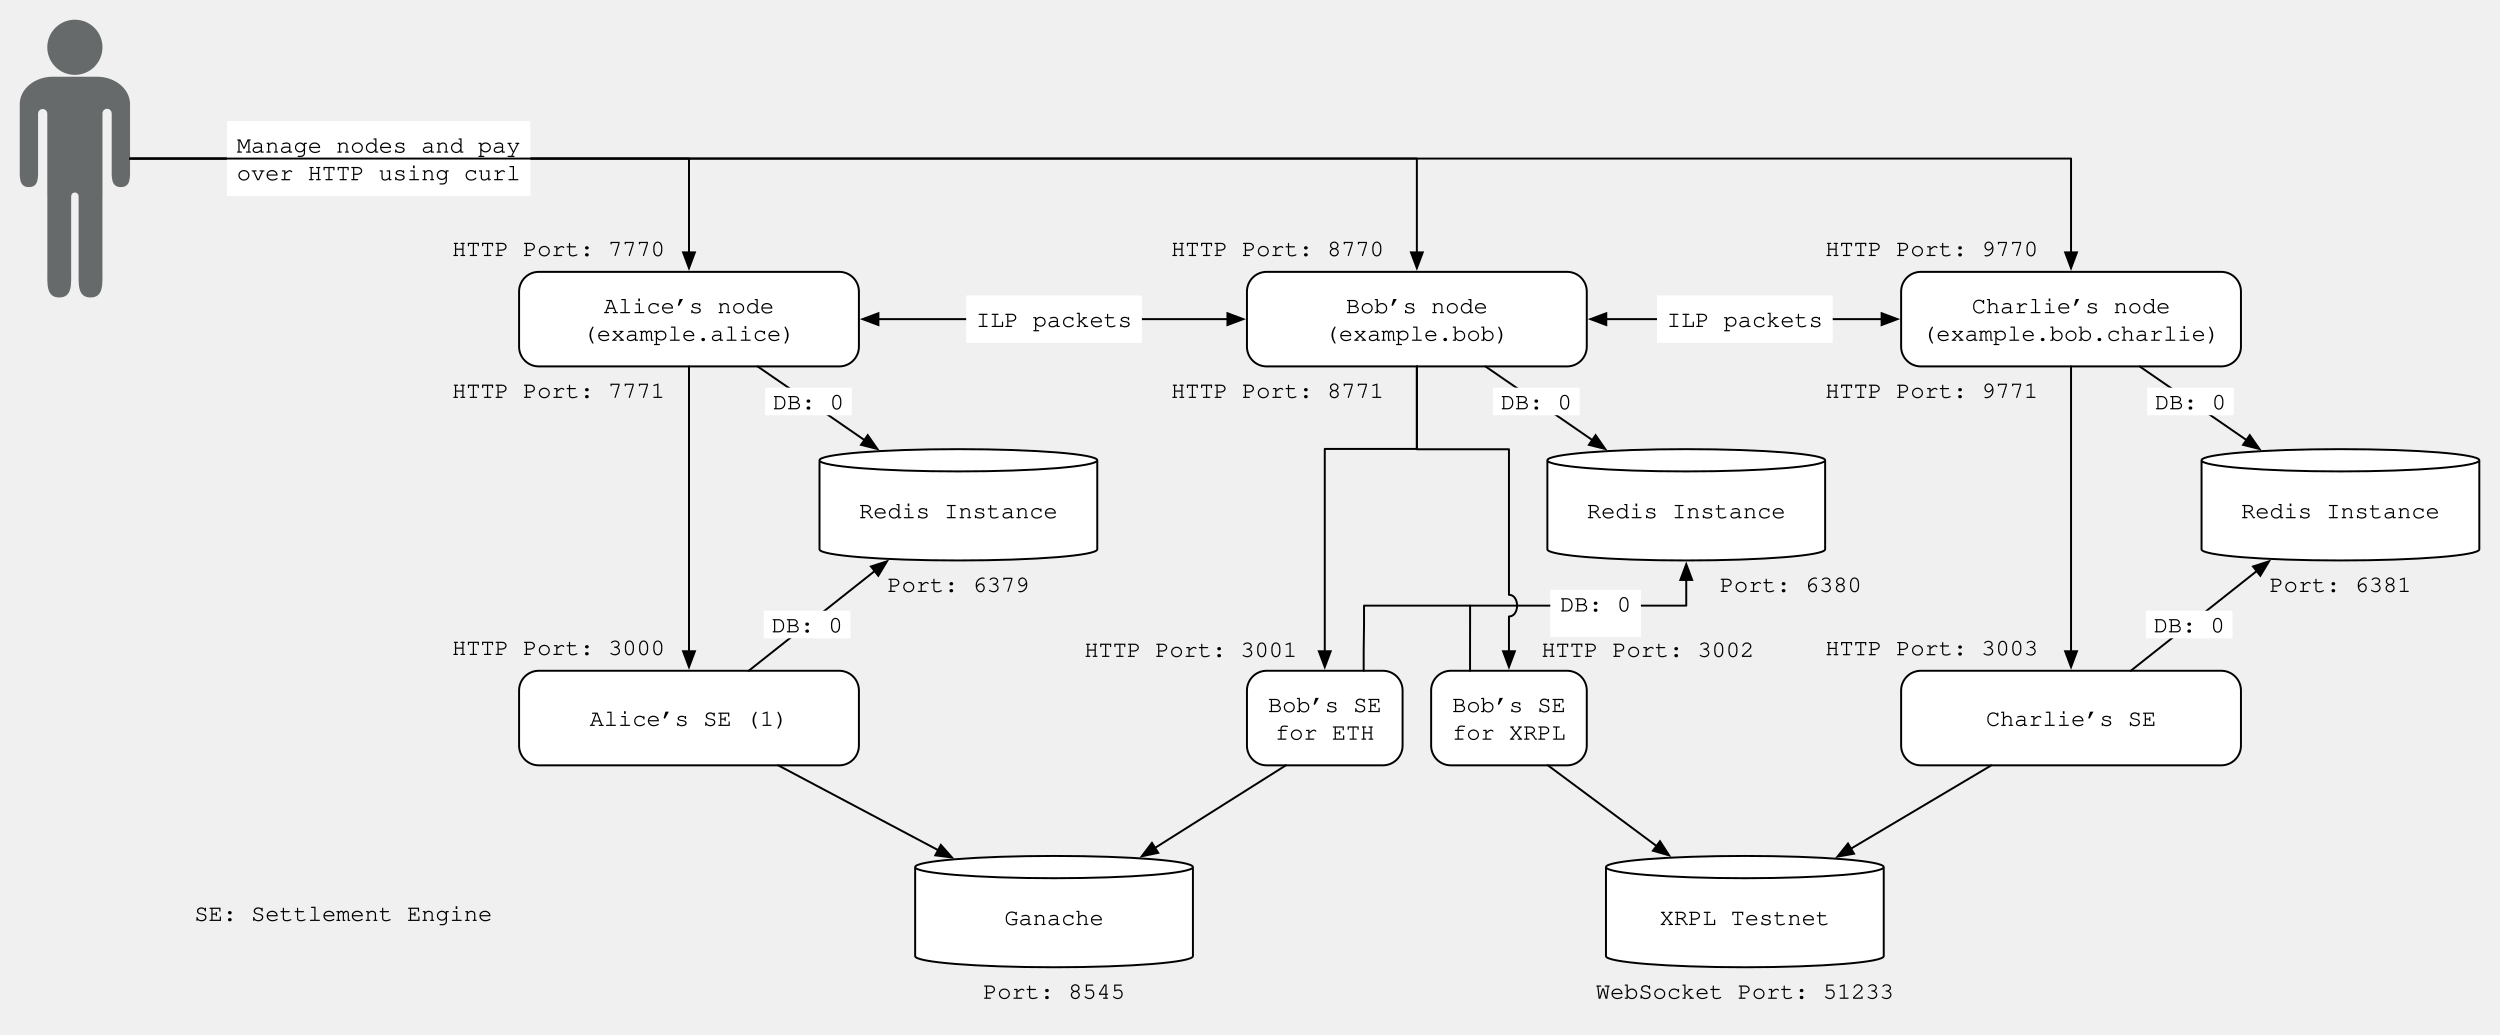
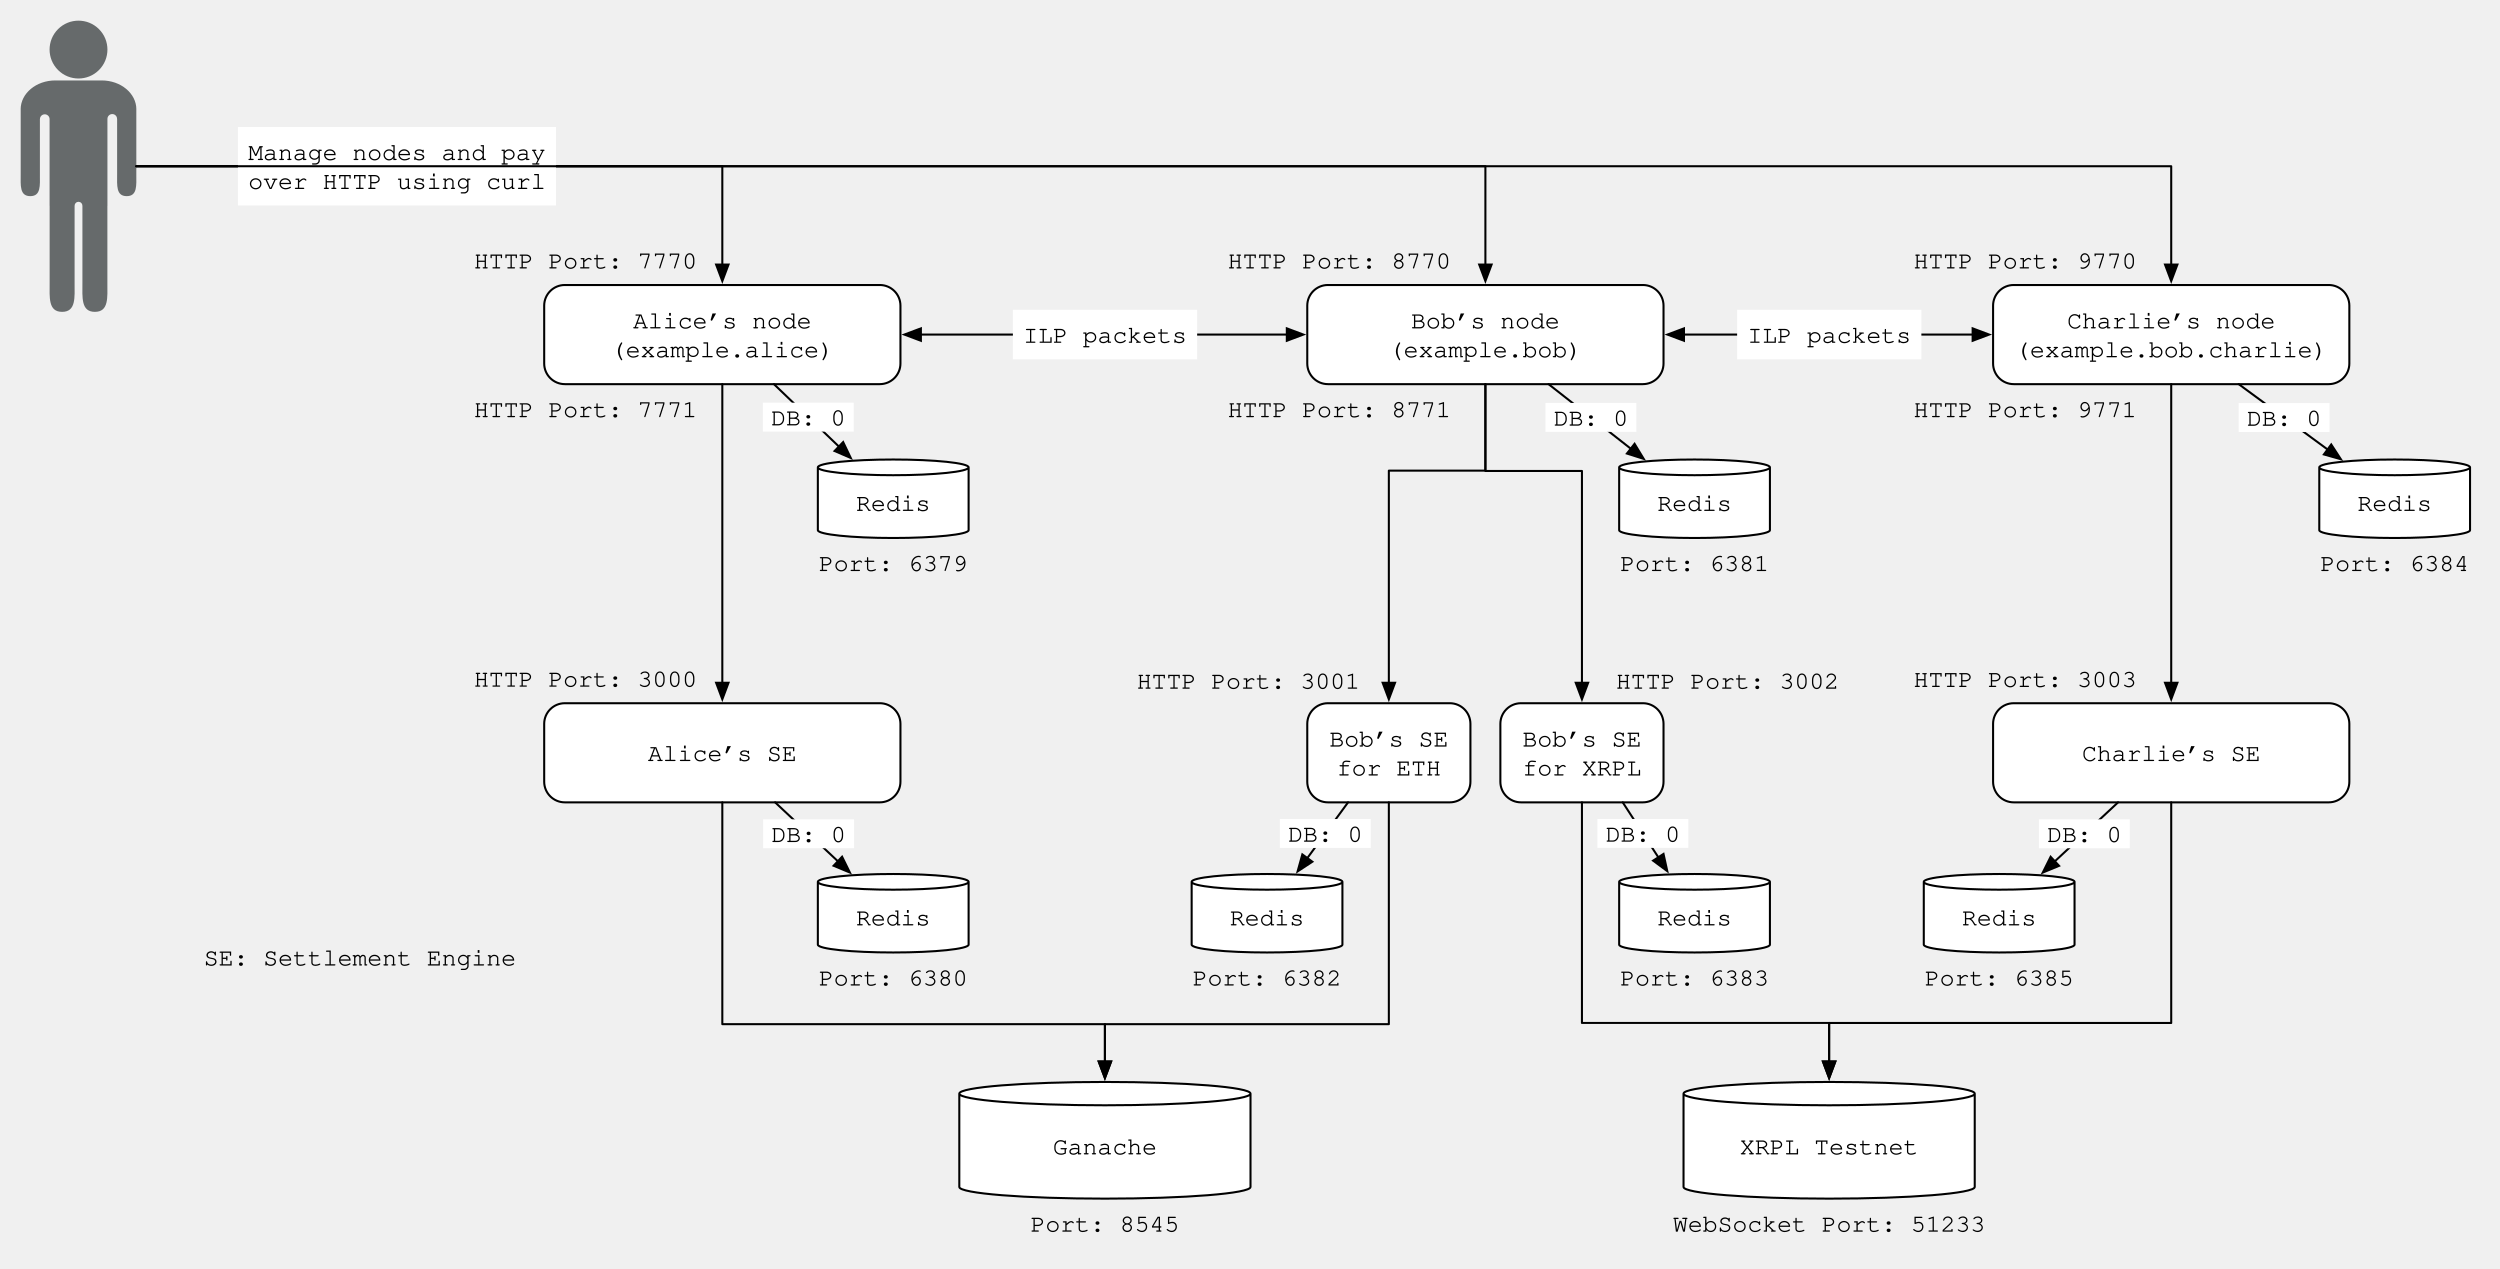
- <svg xmlns="http://www.w3.org/2000/svg" version="1.1" viewBox="97.5 291 1269.062 525" width="1269.062" height="525">
+ <svg xmlns="http://www.w3.org/2000/svg" version="1.1" viewBox="97.5 291 1210.512 614.386" width="1210.512" height="614.386">
  <defs>
    <font-face font-family="Courier" font-size="12" units-per-em="1000" underline-position="-178.223" underline-thickness="57.617" slope="0" x-height="456.543" cap-height="586.914" ascent="753.906" descent="-246.094" font-weight="400">
      <font-face-src>
        <font-face-name name="Courier" />
      </font-face-src>
    </font-face>
    <marker orient="auto" overflow="visible" markerUnits="strokeWidth" id="FilledArrow_Marker" stroke-linejoin="miter" stroke-miterlimit="10" viewBox="-1 -4 10 8" markerWidth="10" markerHeight="8" color="black">
      <g>
        <path d="M 8 0 L 0 -3 L 0 3 Z" fill="currentColor" stroke="currentColor" stroke-width="1" />
      </g>
    </marker>
    <marker orient="auto" overflow="visible" markerUnits="strokeWidth" id="FilledArrow_Marker_2" stroke-linejoin="miter" stroke-miterlimit="10" viewBox="-9 -4 10 8" markerWidth="10" markerHeight="8" color="black">
      <g>
        <path d="M -8 0 L 0 3 L 0 -3 Z" fill="currentColor" stroke="currentColor" stroke-width="1" />
      </g>
    </marker>
  </defs>
-   <g id="Campus_1" stroke-dasharray="none" stroke-opacity="1" fill="none" stroke="none" fill-opacity="1">
+   <g id="Campus_1" stroke="none" stroke-opacity="1" fill="none" stroke-dasharray="none" fill-opacity="1">
    <g id="Campus_1: Layer 1">
-       <g id="Group_9">
-         <g id="Graphic_3">
-           <path d="M 513.5 569.85 L 513.5 524.65 C 513.5 521.531 545.084 519 584 519 C 622.916 519 654.5 521.531 654.5 524.65 L 654.5 569.85 C 654.5 572.969 622.916 575.5 584 575.5 C 545.084 575.5 513.5 572.969 513.5 569.85" fill="white" />
-           <path d="M 513.5 569.85 L 513.5 524.65 C 513.5 521.531 545.084 519 584 519 C 622.916 519 654.5 521.531 654.5 524.65 L 654.5 569.85 C 654.5 572.969 622.916 575.5 584 575.5 C 545.084 575.5 513.5 572.969 513.5 569.85 M 513.5 524.65 C 513.5 527.769 545.084 530.3 584 530.3 C 622.916 530.3 654.5 527.769 654.5 524.65" stroke="black" stroke-linecap="round" stroke-linejoin="round" stroke-width="1" />
-           <text transform="translate(518.5 543.075)" fill="black">
-             <tspan font-family="Courier" font-size="12" font-weight="400" fill="black" x="15.092" y="11">Redis Instance</tspan>
-           </text>
-         </g>
-         <g id="Graphic_4">
-           <text transform="translate(547.9941 580.5)" fill="black">
-             <tspan font-family="Courier" font-size="12" font-weight="400" fill="black" x="0" y="11">Port: 6379</tspan>
-           </text>
-         </g>
-       </g>
      <g id="Graphic_7">
        <path d="M 371 429 L 523.5 429 C 529.023 429 533.5 433.477 533.5 439 L 533.5 467 C 533.5 472.523 529.023 477 523.5 477 L 371 477 C 365.477 477 361 472.523 361 467 L 361 439 C 361 433.477 365.477 429 371 429 Z" fill="white" />
        <path d="M 371 429 L 523.5 429 C 529.023 429 533.5 433.477 533.5 439 L 533.5 467 C 533.5 472.523 529.023 477 523.5 477 L 371 477 C 365.477 477 361 472.523 361 467 L 361 439 C 361 433.477 365.477 429 371 429 Z" stroke="black" stroke-linecap="round" stroke-linejoin="round" stroke-width="1" />
        <text transform="translate(366 439)" fill="black">
          <tspan font-family="Courier" font-size="12" font-weight="400" fill="black" x="38.043" y="11">Alice’s node</tspan>
          <tspan font-family="Courier" font-size="12" font-weight="400" fill="black" x="27.241" y="25">(example.alice)</tspan>
        </text>
      </g>
      <g id="Graphic_8">
        <text transform="translate(327 410)" fill="black">
          <tspan font-family="Courier" font-size="12" font-weight="400" fill="black" x="0" y="11">HTTP Port: 7770</tspan>
        </text>
      </g>
      <g id="Graphic_11">
        <path d="M 740.485 429 L 892.985 429 C 898.507 429 902.985 433.477 902.985 439 L 902.985 467 C 902.985 472.523 898.507 477 892.985 477 L 740.485 477 C 734.962 477 730.485 472.523 730.485 467 L 730.485 439 C 730.485 433.477 734.962 429 740.485 429 Z" fill="white" />
        <path d="M 740.485 429 L 892.985 429 C 898.507 429 902.985 433.477 902.985 439 L 902.985 467 C 902.985 472.523 898.507 477 892.985 477 L 740.485 477 C 734.962 477 730.485 472.523 730.485 467 L 730.485 439 C 730.485 433.477 734.962 429 740.485 429 Z" stroke="black" stroke-linecap="round" stroke-linejoin="round" stroke-width="1" />
        <text transform="translate(735.4845 439)" fill="black">
          <tspan font-family="Courier" font-size="12" font-weight="400" fill="black" x="45.244" y="11">Bob’s node</tspan>
          <tspan font-family="Courier" font-size="12" font-weight="400" fill="black" x="34.442" y="25">(example.bob)</tspan>
        </text>
      </g>
      <g id="Graphic_10">
        <text transform="translate(691.9845 410)" fill="black">
          <tspan font-family="Courier" font-size="12" font-weight="400" fill="black" x="0" y="11">HTTP Port: 8770</tspan>
        </text>
      </g>
      <g id="Line_15">
-         <line x1="482.072" y1="477" x2="536.274" y2="514.356" marker-end="url(#FilledArrow_Marker)" stroke="black" stroke-linecap="round" stroke-linejoin="round" stroke-width="1" />
+         <line x1="472.233" y1="477" x2="503.679" y2="507.209" marker-end="url(#FilledArrow_Marker)" stroke="black" stroke-linecap="round" stroke-linejoin="round" stroke-width="1" />
      </g>
      <g id="Graphic_14">
-         <rect x="485.873" y="487.784" width="44.006" height="14" fill="white" />
-         <text transform="translate(489.8732 487.7844)" fill="black">
+         <rect x="466.87" y="485.986" width="44.006" height="14" fill="white" />
+         <text transform="translate(470.8705 485.9858)" fill="black">
          <tspan font-family="Courier" font-size="12" font-weight="400" fill="black" x="0" y="11">DB: 0</tspan>
        </text>
      </g>
      <g id="Graphic_17">
        <path d="M 145.417 305.102 C 139.947 299.632 131.079 299.632 125.609 305.102 C 120.139 310.572 120.139 319.441 125.609 324.911 C 131.079 330.381 139.947 330.381 145.417 324.911 C 150.887 319.441 150.887 310.572 145.417 305.102 M 149.521 348.623 C 149.505 348.006 149.733 347.384 150.204 346.913 C 151.115 346.002 152.593 346.002 153.505 346.913 C 153.976 347.384 154.203 348.006 154.188 348.623 L 154.208 348.623 L 154.208 375.469 C 154.208 380.721 153.627 385.974 158.858 385.974 C 164.088 385.974 163.507 380.721 163.507 375.469 L 163.507 343.954 L 163.526 343.954 C 163.526 336.218 156.001 329.947 146.719 329.947 L 135.513 329.947 L 124.308 329.947 C 115.025 329.947 107.5 336.218 107.5 343.954 L 107.519 343.954 L 107.519 375.469 C 107.519 380.721 106.938 385.974 112.169 385.974 C 117.4 385.974 116.819 380.721 116.819 375.469 L 116.819 348.623 L 116.838 348.623 C 116.853 348.045 117.081 347.471 117.521 347.03 C 118.433 346.119 119.911 346.119 120.823 347.03 C 121.264 347.471 121.492 348.045 121.506 348.623 L 121.507 348.623 L 121.507 348.679 C 121.507 348.68 121.507 348.682 121.507 348.683 L 121.507 390.642 L 121.532 390.642 L 121.532 427.993 C 121.532 434.997 120.776 442 127.576 442 C 134.376 442 133.621 434.997 133.621 427.993 L 133.621 390.642 L 133.647 390.642 C 133.631 390.145 133.813 389.643 134.193 389.263 C 134.922 388.534 136.104 388.534 136.834 389.263 C 137.213 389.643 137.395 390.145 137.38 390.642 L 137.406 390.642 L 137.406 427.993 C 137.406 434.997 136.65 442 143.45 442 C 150.25 442 149.495 434.997 149.495 427.993 L 149.495 390.642 L 149.52 390.642 L 149.52 348.623 Z" fill="#666a6b" />
      </g>
      <g id="Line_22">
        <line x1="543.4" y1="453" x2="720.585" y2="453" marker-end="url(#FilledArrow_Marker)" marker-start="url(#FilledArrow_Marker_2)" stroke="black" stroke-linecap="round" stroke-linejoin="round" stroke-width="1" />
      </g>
      <g id="Graphic_23">
        <rect x="587.949" y="441" width="89.213" height="24" fill="white" />
        <text transform="translate(592.9491 446)" fill="black">
          <tspan font-family="Courier" font-size="12" font-weight="400" fill="black" x="0" y="11">ILP packets</tspan>
        </text>
      </g>
      <g id="Line_24">
        <path d="M 163.507 371.5 L 447.25 371.5 L 447.25 419.1" marker-end="url(#FilledArrow_Marker)" stroke="black" stroke-linecap="round" stroke-linejoin="round" stroke-width="1" />
      </g>
      <g id="Line_26">
        <path d="M 163.507 371.5 L 816.735 371.5 L 816.735 419.1" marker-end="url(#FilledArrow_Marker)" stroke="black" stroke-linecap="round" stroke-linejoin="round" stroke-width="1" />
      </g>
      <g id="Graphic_25">
        <rect x="212.706" y="352.5" width="154.023" height="38" fill="white" />
        <text transform="translate(217.7058 357.5)" fill="black">
          <tspan font-family="Courier" font-size="12" font-weight="400" fill="black" x="0" y="11">Manage nodes and pay</tspan>
          <tspan font-family="Courier" font-size="12" font-weight="400" fill="black" x="0" y="25">over HTTP using curl</tspan>
        </text>
      </g>
      <g id="Graphic_27">
        <path d="M 371 631.5 L 523.5 631.5 C 529.023 631.5 533.5 635.977 533.5 641.5 L 533.5 669.5 C 533.5 675.023 529.023 679.5 523.5 679.5 L 371 679.5 C 365.477 679.5 361 675.023 361 669.5 L 361 641.5 C 361 635.977 365.477 631.5 371 631.5 Z" fill="white" />
        <path d="M 371 631.5 L 523.5 631.5 C 529.023 631.5 533.5 635.977 533.5 641.5 L 533.5 669.5 C 533.5 675.023 529.023 679.5 523.5 679.5 L 371 679.5 C 365.477 679.5 361 675.023 361 669.5 L 361 641.5 C 361 635.977 365.477 631.5 371 631.5 Z" stroke="black" stroke-linecap="round" stroke-linejoin="round" stroke-width="1" />
        <text transform="translate(366 648.5)" fill="black">
-           <tspan font-family="Courier" font-size="12" font-weight="400" fill="black" x="30.842" y="11">Alice’s SE (1)</tspan>
+           <tspan font-family="Courier" font-size="12" font-weight="400" fill="black" x="45.244" y="11">Alice’s SE</tspan>
        </text>
      </g>
      <g id="Graphic_28">
        <path d="M 740.485 631.5 L 799.485 631.5 C 805.007 631.5 809.485 635.977 809.485 641.5 L 809.485 669.5 C 809.485 675.023 805.007 679.5 799.485 679.5 L 740.485 679.5 C 734.962 679.5 730.485 675.023 730.485 669.5 L 730.485 641.5 C 730.485 635.977 734.962 631.5 740.485 631.5 Z" fill="white" />
        <path d="M 740.485 631.5 L 799.485 631.5 C 805.007 631.5 809.485 635.977 809.485 641.5 L 809.485 669.5 C 809.485 675.023 805.007 679.5 799.485 679.5 L 740.485 679.5 C 734.962 679.5 730.485 675.023 730.485 669.5 L 730.485 641.5 C 730.485 635.977 734.962 631.5 740.485 631.5 Z" stroke="black" stroke-linecap="round" stroke-linejoin="round" stroke-width="1" />
        <text transform="translate(735.4845 641.5)" fill="black">
          <tspan font-family="Courier" font-size="12" font-weight="400" fill="black" x="5.695" y="11">Bob’s SE</tspan>
          <tspan font-family="Courier" font-size="12" font-weight="400" fill="black" x="9.296" y="25">for ETH</tspan>
        </text>
      </g>
      <g id="Group_33">
        <g id="Graphic_35">
-           <path d="M 562.056 776.35 L 562.056 731.15 C 562.056 728.031 593.639 725.5 632.556 725.5 C 671.471 725.5 703.056 728.031 703.056 731.15 L 703.056 776.35 C 703.056 779.469 671.471 782 632.556 782 C 593.639 782 562.056 779.469 562.056 776.35" fill="white" />
-           <path d="M 562.056 776.35 L 562.056 731.15 C 562.056 728.031 593.639 725.5 632.556 725.5 C 671.471 725.5 703.056 728.031 703.056 731.15 L 703.056 776.35 C 703.056 779.469 671.471 782 632.556 782 C 593.639 782 562.056 779.469 562.056 776.35 M 562.056 731.15 C 562.056 734.269 593.639 736.8 632.556 736.8 C 671.471 736.8 703.056 734.269 703.056 731.15" stroke="black" stroke-linecap="round" stroke-linejoin="round" stroke-width="1" />
-           <text transform="translate(567.0555 749.575)" fill="black">
+           <path d="M 562 865.736 L 562 820.536 C 562 817.418 593.584 814.886 632.5 814.886 C 671.416 814.886 703 817.418 703 820.536 L 703 865.736 C 703 868.855 671.416 871.386 632.5 871.386 C 593.584 871.386 562 868.855 562 865.736" fill="white" />
+           <path d="M 562 865.736 L 562 820.536 C 562 817.418 593.584 814.886 632.5 814.886 C 671.416 814.886 703 817.418 703 820.536 L 703 865.736 C 703 868.855 671.416 871.386 632.5 871.386 C 593.584 871.386 562 868.855 562 865.736 M 562 820.536 C 562 823.655 593.584 826.186 632.5 826.186 C 671.416 826.186 703 823.655 703 820.536" stroke="black" stroke-linecap="round" stroke-linejoin="round" stroke-width="1" />
+           <text transform="translate(567 838.9614)" fill="black">
            <tspan font-family="Courier" font-size="12" font-weight="400" fill="black" x="40.296" y="11">Ganache</tspan>
          </text>
        </g>
        <g id="Graphic_34">
-           <text transform="translate(596.5497 787)" fill="black">
+           <text transform="translate(596.4941 876.3864)" fill="black">
            <tspan font-family="Courier" font-size="12" font-weight="400" fill="black" x="0" y="11">Port: 8545</tspan>
          </text>
        </g>
      </g>
      <g id="Line_32">
-         <line x1="750.235" y1="679.5" x2="683.85" y2="721.386" marker-end="url(#FilledArrow_Marker)" stroke="black" stroke-linecap="round" stroke-linejoin="round" stroke-width="1" />
+         <path d="M 769.985 679.5 L 769.985 786.898 L 632.5 786.898 L 632.5 804.986" marker-end="url(#FilledArrow_Marker)" stroke="black" stroke-linecap="round" stroke-linejoin="round" stroke-width="1" />
      </g>
      <g id="Line_30">
-         <line x1="492.515" y1="679.5" x2="573.692" y2="722.54" marker-end="url(#FilledArrow_Marker)" stroke="black" stroke-linecap="round" stroke-linejoin="round" stroke-width="1" />
-       </g>
-       <g id="Line_37">
-         <line x1="477.569" y1="631.5" x2="541.477" y2="580.91" marker-end="url(#FilledArrow_Marker)" stroke="black" stroke-linecap="round" stroke-linejoin="round" stroke-width="1" />
-       </g>
-       <g id="Graphic_36">
-         <rect x="485.226" y="601.021" width="44.006" height="14" fill="white" />
-         <text transform="translate(489.2259 601.0214)" fill="black">
-           <tspan font-family="Courier" font-size="12" font-weight="400" fill="black" x="0" y="11">DB: 0</tspan>
-         </text>
+         <path d="M 447.25 679.5 L 447.25 786.898 L 632.5 786.898 L 632.5 804.986" marker-end="url(#FilledArrow_Marker)" stroke="black" stroke-linecap="round" stroke-linejoin="round" stroke-width="1" />
      </g>
      <g id="Line_41">
        <line x1="447.25" y1="477" x2="447.25" y2="621.6" marker-end="url(#FilledArrow_Marker)" stroke="black" stroke-linecap="round" stroke-linejoin="round" stroke-width="1" />
      </g>
      <g id="Line_42">
        <path d="M 816.735 477 L 816.735 518.895 L 769.985 518.895 L 769.985 621.6" marker-end="url(#FilledArrow_Marker)" stroke="black" stroke-linecap="round" stroke-linejoin="round" stroke-width="1" />
      </g>
      <g id="Graphic_43">
        <text transform="translate(327 482)" fill="black">
          <tspan font-family="Courier" font-size="12" font-weight="400" fill="black" x="0" y="11">HTTP Port: 7771</tspan>
        </text>
      </g>
      <g id="Graphic_44">
        <text transform="translate(691.9845 482)" fill="black">
          <tspan font-family="Courier" font-size="12" font-weight="400" fill="black" x="0" y="11">HTTP Port: 8771</tspan>
        </text>
      </g>
      <g id="Graphic_45">
        <text transform="translate(327 612.5)" fill="black">
          <tspan font-family="Courier" font-size="12" font-weight="400" fill="black" x="0" y="11">HTTP Port: 3000</tspan>
        </text>
      </g>
      <g id="Graphic_46">
        <text transform="translate(647.957 613.4805)" fill="black">
          <tspan font-family="Courier" font-size="12" font-weight="400" fill="black" x="0" y="11">HTTP Port: 3001</tspan>
-         </text>
-       </g>
-       <g id="Graphic_52">
-         <text transform="translate(970.5 580.5)" fill="black">
-           <tspan font-family="Courier" font-size="12" font-weight="400" fill="black" x="0" y="11">Port: 6380</tspan>
-         </text>
-       </g>
-       <g id="Line_56">
-         <line x1="851.557" y1="477" x2="905.758" y2="514.356" marker-end="url(#FilledArrow_Marker)" stroke="black" stroke-linecap="round" stroke-linejoin="round" stroke-width="1" />
-       </g>
-       <g id="Graphic_55">
-         <rect x="855.358" y="487.784" width="44.006" height="14" fill="white" />
-         <text transform="translate(859.3577 487.7844)" fill="black">
-           <tspan font-family="Courier" font-size="12" font-weight="400" fill="black" x="0" y="11">DB: 0</tspan>
        </text>
      </g>
      <g id="Graphic_70">
        <path d="M 1072.562 429 L 1225.062 429 C 1230.585 429 1235.062 433.477 1235.062 439 L 1235.062 467 C 1235.062 472.523 1230.585 477 1225.062 477 L 1072.562 477 C 1067.039 477 1062.562 472.523 1062.562 467 L 1062.562 439 C 1062.562 433.477 1067.039 429 1072.562 429 Z" fill="white" />
        <path d="M 1072.562 429 L 1225.062 429 C 1230.585 429 1235.062 433.477 1235.062 439 L 1235.062 467 C 1235.062 472.523 1230.585 477 1225.062 477 L 1072.562 477 C 1067.039 477 1062.562 472.523 1062.562 467 L 1062.562 439 C 1062.562 433.477 1067.039 429 1072.562 429 Z" stroke="black" stroke-linecap="round" stroke-linejoin="round" stroke-width="1" />
        <text transform="translate(1067.562 439)" fill="black">
          <tspan font-family="Courier" font-size="12" font-weight="400" fill="black" x="30.842" y="11">Charlie’s node</tspan>
          <tspan font-family="Courier" font-size="12" font-weight="400" fill="black" x="5.638" y="25">(example.bob.charlie)</tspan>
        </text>
      </g>
      <g id="Graphic_69">
        <text transform="translate(1024.062 410)" fill="black">
          <tspan font-family="Courier" font-size="12" font-weight="400" fill="black" x="0" y="11">HTTP Port: 9770</tspan>
        </text>
      </g>
      <g id="Graphic_68">
        <path d="M 1072.562 631.5 L 1225.062 631.5 C 1230.585 631.5 1235.062 635.977 1235.062 641.5 L 1235.062 669.5 C 1235.062 675.023 1230.585 679.5 1225.062 679.5 L 1072.562 679.5 C 1067.039 679.5 1062.562 675.023 1062.562 669.5 L 1062.562 641.5 C 1062.562 635.977 1067.039 631.5 1072.562 631.5 Z" fill="white" />
        <path d="M 1072.562 631.5 L 1225.062 631.5 C 1230.585 631.5 1235.062 635.977 1235.062 641.5 L 1235.062 669.5 C 1235.062 675.023 1230.585 679.5 1225.062 679.5 L 1072.562 679.5 C 1067.039 679.5 1062.562 675.023 1062.562 669.5 L 1062.562 641.5 C 1062.562 635.977 1067.039 631.5 1072.562 631.5 Z" stroke="black" stroke-linecap="round" stroke-linejoin="round" stroke-width="1" />
        <text transform="translate(1067.562 648.5)" fill="black">
          <tspan font-family="Courier" font-size="12" font-weight="400" fill="black" x="38.043" y="11">Charlie’s SE</tspan>
        </text>
      </g>
      <g id="Graphic_67">
        <text transform="translate(1024.062 482)" fill="black">
          <tspan font-family="Courier" font-size="12" font-weight="400" fill="black" x="0" y="11">HTTP Port: 9771</tspan>
        </text>
      </g>
      <g id="Graphic_66">
        <text transform="translate(1024.062 612.6416)" fill="black">
          <tspan font-family="Courier" font-size="12" font-weight="400" fill="black" x="0" y="11">HTTP Port: 3003</tspan>
        </text>
      </g>
-       <g id="Group_63">
-         <g id="Graphic_65">
-           <path d="M 1215.062 569.85 L 1215.062 524.65 C 1215.062 521.531 1246.646 519 1285.562 519 C 1324.478 519 1356.062 521.531 1356.062 524.65 L 1356.062 569.85 C 1356.062 572.969 1324.478 575.5 1285.562 575.5 C 1246.646 575.5 1215.062 572.969 1215.062 569.85" fill="white" />
-           <path d="M 1215.062 569.85 L 1215.062 524.65 C 1215.062 521.531 1246.646 519 1285.562 519 C 1324.478 519 1356.062 521.531 1356.062 524.65 L 1356.062 569.85 C 1356.062 572.969 1324.478 575.5 1285.562 575.5 C 1246.646 575.5 1215.062 572.969 1215.062 569.85 M 1215.062 524.65 C 1215.062 527.769 1246.646 530.3 1285.562 530.3 C 1324.478 530.3 1356.062 527.769 1356.062 524.65" stroke="black" stroke-linecap="round" stroke-linejoin="round" stroke-width="1" />
-           <text transform="translate(1220.062 543.075)" fill="black">
-             <tspan font-family="Courier" font-size="12" font-weight="400" fill="black" x="15.092" y="11">Redis Instance</tspan>
-           </text>
-         </g>
-         <g id="Graphic_64">
-           <text transform="translate(1249.556 580.5)" fill="black">
-             <tspan font-family="Courier" font-size="12" font-weight="400" fill="black" x="0" y="11">Port: 6381</tspan>
-           </text>
-         </g>
-       </g>
-       <g id="Line_62">
-         <line x1="1183.634" y1="477" x2="1237.836" y2="514.356" marker-end="url(#FilledArrow_Marker)" stroke="black" stroke-linecap="round" stroke-linejoin="round" stroke-width="1" />
-       </g>
-       <g id="Graphic_61">
-         <rect x="1187.435" y="487.784" width="44.006" height="14" fill="white" />
-         <text transform="translate(1191.435 487.7844)" fill="black">
-           <tspan font-family="Courier" font-size="12" font-weight="400" fill="black" x="0" y="11">DB: 0</tspan>
-         </text>
-       </g>
-       <g id="Line_60">
-         <line x1="1179.131" y1="631.5" x2="1243.04" y2="580.91" marker-end="url(#FilledArrow_Marker)" stroke="black" stroke-linecap="round" stroke-linejoin="round" stroke-width="1" />
-       </g>
-       <g id="Graphic_59">
-         <rect x="1186.788" y="601.021" width="44.006" height="14" fill="white" />
-         <text transform="translate(1190.788 601.0214)" fill="black">
-           <tspan font-family="Courier" font-size="12" font-weight="400" fill="black" x="0" y="11">DB: 0</tspan>
-         </text>
-       </g>
      <g id="Line_71">
        <path d="M 163.507 371.5 L 1148.812 371.5 L 1148.812 419.1" marker-end="url(#FilledArrow_Marker)" stroke="black" stroke-linecap="round" stroke-linejoin="round" stroke-width="1" />
      </g>
      <g id="Graphic_72">
        <path d="M 833.985 631.5 L 892.985 631.5 C 898.507 631.5 902.985 635.977 902.985 641.5 L 902.985 669.5 C 902.985 675.023 898.507 679.5 892.985 679.5 L 833.985 679.5 C 828.462 679.5 823.985 675.023 823.985 669.5 L 823.985 641.5 C 823.985 635.977 828.462 631.5 833.985 631.5 Z" fill="white" />
        <path d="M 833.985 631.5 L 892.985 631.5 C 898.507 631.5 902.985 635.977 902.985 641.5 L 902.985 669.5 C 902.985 675.023 898.507 679.5 892.985 679.5 L 833.985 679.5 C 828.462 679.5 823.985 675.023 823.985 669.5 L 823.985 641.5 C 823.985 635.977 828.462 631.5 833.985 631.5 Z" stroke="black" stroke-linecap="round" stroke-linejoin="round" stroke-width="1" />
        <text transform="translate(828.9845 641.5)" fill="black">
          <tspan font-family="Courier" font-size="12" font-weight="400" fill="black" x="5.695" y="11">Bob’s SE</tspan>
          <tspan font-family="Courier" font-size="12" font-weight="400" fill="black" x="5.695" y="25">for XRPL</tspan>
        </text>
      </g>
      <g id="Graphic_74">
        <text transform="translate(879.9669 613.4805)" fill="black">
          <tspan font-family="Courier" font-size="12" font-weight="400" fill="black" x="0" y="11">HTTP Port: 3002</tspan>
        </text>
      </g>
      <g id="Line_75">
        <line x1="1148.812" y1="477" x2="1148.812" y2="621.6" marker-end="url(#FilledArrow_Marker)" stroke="black" stroke-linecap="round" stroke-linejoin="round" stroke-width="1" />
      </g>
      <g id="Line_77">
        <line x1="912.885" y1="453" x2="1052.662" y2="453" marker-end="url(#FilledArrow_Marker)" marker-start="url(#FilledArrow_Marker_2)" stroke="black" stroke-linecap="round" stroke-linejoin="round" stroke-width="1" />
      </g>
      <g id="Graphic_76">
        <rect x="938.623" y="441" width="89.213" height="24" fill="white" />
        <text transform="translate(943.6232 446)" fill="black">
          <tspan font-family="Courier" font-size="12" font-weight="400" fill="black" x="0" y="11">ILP packets</tspan>
        </text>
      </g>
      <g id="Group_79">
        <g id="Graphic_81">
-           <path d="M 912.73 776.35 L 912.73 731.15 C 912.73 728.031 944.314 725.5 983.23 725.5 C 1022.146 725.5 1053.73 728.031 1053.73 731.15 L 1053.73 776.35 C 1053.73 779.469 1022.146 782 983.23 782 C 944.314 782 912.73 779.469 912.73 776.35" fill="white" />
-           <path d="M 912.73 776.35 L 912.73 731.15 C 912.73 728.031 944.314 725.5 983.23 725.5 C 1022.146 725.5 1053.73 728.031 1053.73 731.15 L 1053.73 776.35 C 1053.73 779.469 1022.146 782 983.23 782 C 944.314 782 912.73 779.469 912.73 776.35 M 912.73 731.15 C 912.73 734.269 944.314 736.8 983.23 736.8 C 1022.146 736.8 1053.73 734.269 1053.73 731.15" stroke="black" stroke-linecap="round" stroke-linejoin="round" stroke-width="1" />
-           <text transform="translate(917.7296 749.575)" fill="black">
+           <path d="M 912.674 865.736 L 912.674 820.536 C 912.674 817.418 944.258 814.886 983.174 814.886 C 1022.09 814.886 1053.674 817.418 1053.674 820.536 L 1053.674 865.736 C 1053.674 868.855 1022.09 871.386 983.174 871.386 C 944.258 871.386 912.674 868.855 912.674 865.736" fill="white" />
+           <path d="M 912.674 865.736 L 912.674 820.536 C 912.674 817.418 944.258 814.886 983.174 814.886 C 1022.09 814.886 1053.674 817.418 1053.674 820.536 L 1053.674 865.736 C 1053.674 868.855 1022.09 871.386 983.174 871.386 C 944.258 871.386 912.674 868.855 912.674 865.736 M 912.674 820.536 C 912.674 823.655 944.258 826.186 983.174 826.186 C 1022.09 826.186 1053.674 823.655 1053.674 820.536" stroke="black" stroke-linecap="round" stroke-linejoin="round" stroke-width="1" />
+           <text transform="translate(917.6741 838.9614)" fill="black">
            <tspan font-family="Courier" font-size="12" font-weight="400" fill="black" x="22.293" y="11">XRPL Testnet</tspan>
          </text>
        </g>
        <g id="Graphic_80">
-           <text transform="translate(907.6173 787)" fill="black">
+           <text transform="translate(907.5618 876.3864)" fill="black">
            <tspan font-family="Courier" font-size="12" font-weight="400" fill="black" x="0" y="11">WebSocket Port: 51233</tspan>
          </text>
        </g>
      </g>
      <g id="Line_82">
-         <line x1="883.235" y1="679.5" x2="938.362" y2="720.435" marker-end="url(#FilledArrow_Marker)" stroke="black" stroke-linecap="round" stroke-linejoin="round" stroke-width="1" />
+         <path d="M 863.485 679.5 L 863.485 786.309 L 983.174 786.309 L 983.174 804.986" marker-end="url(#FilledArrow_Marker)" stroke="black" stroke-linecap="round" stroke-linejoin="round" stroke-width="1" />
      </g>
      <g id="Line_83">
-         <line x1="1108.364" y1="679.5" x2="1037.118" y2="721.775" marker-end="url(#FilledArrow_Marker)" stroke="black" stroke-linecap="round" stroke-linejoin="round" stroke-width="1" />
+         <path d="M 1148.812 679.5 L 1148.812 786.34 L 983.174 786.34 L 983.174 804.986" marker-end="url(#FilledArrow_Marker)" stroke="black" stroke-linecap="round" stroke-linejoin="round" stroke-width="1" />
      </g>
      <g id="Graphic_84">
        <text transform="translate(196.1568 747.5)" fill="black">
          <tspan font-family="Courier" font-size="12" font-weight="400" fill="black" x="0" y="11">SE: Settlement Engine</tspan>
        </text>
      </g>
-       <g id="Graphic_53">
-         <path d="M 882.985 569.85 L 882.985 524.65 C 882.985 521.531 914.568 519 953.485 519 C 992.4 519 1023.985 521.531 1023.985 524.65 L 1023.985 569.85 C 1023.985 572.969 992.4 575.5 953.485 575.5 C 914.568 575.5 882.985 572.969 882.985 569.85" fill="white" />
-         <path d="M 882.985 569.85 L 882.985 524.65 C 882.985 521.531 914.568 519 953.485 519 C 992.4 519 1023.985 521.531 1023.985 524.65 L 1023.985 569.85 C 1023.985 572.969 992.4 575.5 953.485 575.5 C 914.568 575.5 882.985 572.969 882.985 569.85 M 882.985 524.65 C 882.985 527.769 914.568 530.3 953.485 530.3 C 992.4 530.3 1023.985 527.769 1023.985 524.65" stroke="black" stroke-linecap="round" stroke-linejoin="round" stroke-width="1" />
-         <text transform="translate(887.9845 543.075)" fill="black">
-           <tspan font-family="Courier" font-size="12" font-weight="400" fill="black" x="15.092" y="11">Redis Instance</tspan>
-         </text>
-       </g>
-       <g id="Line_86">
-         <path d="M 789.735 631.5 L 789.735 621.5 L 789.919 607.642 L 789.919 598.438 L 953.485 598.438 L 953.485 585.4" marker-end="url(#FilledArrow_Marker)" stroke="black" stroke-linecap="round" stroke-linejoin="round" stroke-width="1" />
-       </g>
      <g id="Line_73">
-         <path d="M 816.735 477 L 816.735 519.052 L 863.485 519.052 L 863.485 592.938 C 868.985 592.938 868.985 603.938 863.485 603.938 L 863.485 621.6" marker-end="url(#FilledArrow_Marker)" stroke="black" stroke-linecap="round" stroke-linejoin="round" stroke-width="1" />
-       </g>
-       <g id="Graphic_87">
-         <rect x="884.455" y="590.415" width="46.006" height="24" fill="white" />
-         <text transform="translate(889.455 590.4148)" fill="black">
-           <tspan font-family="Courier" font-size="12" font-weight="400" fill="black" x="0" y="11">DB: 0</tspan>
-         </text>
-       </g>
-       <g id="Line_88">
-         <path d="M 843.735 631.5 L 843.735 621.5 L 843.752 608.438 L 843.752 598.438" stroke="black" stroke-linecap="round" stroke-linejoin="round" stroke-width="1" />
+         <path d="M 816.735 477 L 816.735 519.052 L 863.485 519.052 L 863.485 621.6" marker-end="url(#FilledArrow_Marker)" stroke="black" stroke-linecap="round" stroke-linejoin="round" stroke-width="1" />
+       </g>
+       <g id="Group_89">
+         <g id="Graphic_91">
+           <path d="M 493.506 547.7 L 493.506 517.3 C 493.506 515.202 509.858 513.5 530.006 513.5 C 550.154 513.5 566.506 515.202 566.506 517.3 L 566.506 547.7 C 566.506 549.798 550.154 551.5 530.006 551.5 C 509.858 551.5 493.506 549.798 493.506 547.7" fill="white" />
+           <path d="M 493.506 547.7 L 493.506 517.3 C 493.506 515.202 509.858 513.5 530.006 513.5 C 550.154 513.5 566.506 515.202 566.506 517.3 L 566.506 547.7 C 566.506 549.798 550.154 551.5 530.006 551.5 C 509.858 551.5 493.506 549.798 493.506 547.7 M 493.506 517.3 C 493.506 519.398 509.858 521.1 530.006 521.1 C 550.154 521.1 566.506 519.398 566.506 517.3" stroke="black" stroke-linecap="round" stroke-linejoin="round" stroke-width="1" />
+           <text transform="translate(498.5059 527.4)" fill="black">
+             <tspan font-family="Courier" font-size="12" font-weight="400" fill="black" x="13.497" y="11">Redis</tspan>
+           </text>
+         </g>
+         <g id="Graphic_90">
+           <text transform="translate(494 556.5)" fill="black">
+             <tspan font-family="Courier" font-size="12" font-weight="400" fill="black" x="0" y="11">Port: 6379</tspan>
+           </text>
+         </g>
+       </g>
+       <g id="Line_99">
+         <line x1="472.814" y1="679.5" x2="503.184" y2="708.012" marker-end="url(#FilledArrow_Marker)" stroke="black" stroke-linecap="round" stroke-linejoin="round" stroke-width="1" />
+       </g>
+       <g id="Graphic_98">
+         <rect x="467.021" y="687.718" width="44.006" height="14" fill="white" />
+         <text transform="translate(471.021 687.7184)" fill="black">
+           <tspan font-family="Courier" font-size="12" font-weight="400" fill="black" x="0" y="11">DB: 0</tspan>
+         </text>
+       </g>
+       <g id="Group_95">
+         <g id="Graphic_97">
+           <path d="M 493.506 748.393 L 493.506 717.993 C 493.506 715.896 509.858 714.193 530.006 714.193 C 550.154 714.193 566.506 715.896 566.506 717.993 L 566.506 748.393 C 566.506 750.491 550.154 752.193 530.006 752.193 C 509.858 752.193 493.506 750.491 493.506 748.393" fill="white" />
+           <path d="M 493.506 748.393 L 493.506 717.993 C 493.506 715.896 509.858 714.193 530.006 714.193 C 550.154 714.193 566.506 715.896 566.506 717.993 L 566.506 748.393 C 566.506 750.491 550.154 752.193 530.006 752.193 C 509.858 752.193 493.506 750.491 493.506 748.393 M 493.506 717.993 C 493.506 720.091 509.858 721.793 530.006 721.793 C 550.154 721.793 566.506 720.091 566.506 717.993" stroke="black" stroke-linecap="round" stroke-linejoin="round" stroke-width="1" />
+           <text transform="translate(498.5059 728.0932)" fill="black">
+             <tspan font-family="Courier" font-size="12" font-weight="400" fill="black" x="13.497" y="11">Redis</tspan>
+           </text>
+         </g>
+         <g id="Graphic_96">
+           <text transform="translate(494 757.1932)" fill="black">
+             <tspan font-family="Courier" font-size="12" font-weight="400" fill="black" x="0" y="11">Port: 6380</tspan>
+           </text>
+         </g>
+       </g>
+       <g id="Line_105">
+         <line x1="750.235" y1="679.5" x2="730.526" y2="706.476" marker-end="url(#FilledArrow_Marker)" stroke="black" stroke-linecap="round" stroke-linejoin="round" stroke-width="1" />
+       </g>
+       <g id="Graphic_104">
+         <rect x="717.213" y="687.581" width="44.006" height="14" fill="white" />
+         <text transform="translate(721.2132 687.5811)" fill="black">
+           <tspan font-family="Courier" font-size="12" font-weight="400" fill="black" x="0" y="11">DB: 0</tspan>
+         </text>
+       </g>
+       <g id="Group_101">
+         <g id="Graphic_103">
+           <path d="M 674.506 748.393 L 674.506 717.993 C 674.506 715.896 690.858 714.193 711.006 714.193 C 731.154 714.193 747.506 715.896 747.506 717.993 L 747.506 748.393 C 747.506 750.491 731.154 752.193 711.006 752.193 C 690.858 752.193 674.506 750.491 674.506 748.393" fill="white" />
+           <path d="M 674.506 748.393 L 674.506 717.993 C 674.506 715.896 690.858 714.193 711.006 714.193 C 731.154 714.193 747.506 715.896 747.506 717.993 L 747.506 748.393 C 747.506 750.491 731.154 752.193 711.006 752.193 C 690.858 752.193 674.506 750.491 674.506 748.393 M 674.506 717.993 C 674.506 720.091 690.858 721.793 711.006 721.793 C 731.154 721.793 747.506 720.091 747.506 717.993" stroke="black" stroke-linecap="round" stroke-linejoin="round" stroke-width="1" />
+           <text transform="translate(679.5059 728.0932)" fill="black">
+             <tspan font-family="Courier" font-size="12" font-weight="400" fill="black" x="13.497" y="11">Redis</tspan>
+           </text>
+         </g>
+         <g id="Graphic_102">
+           <text transform="translate(675 757.1932)" fill="black">
+             <tspan font-family="Courier" font-size="12" font-weight="400" fill="black" x="0" y="11">Port: 6382</tspan>
+           </text>
+         </g>
+       </g>
+       <g id="Group_106">
+         <g id="Graphic_108">
+           <path d="M 881.506 547.7 L 881.506 517.3 C 881.506 515.202 897.858 513.5 918.006 513.5 C 938.154 513.5 954.506 515.202 954.506 517.3 L 954.506 547.7 C 954.506 549.798 938.154 551.5 918.006 551.5 C 897.858 551.5 881.506 549.798 881.506 547.7" fill="white" />
+           <path d="M 881.506 547.7 L 881.506 517.3 C 881.506 515.202 897.858 513.5 918.006 513.5 C 938.154 513.5 954.506 515.202 954.506 517.3 L 954.506 547.7 C 954.506 549.798 938.154 551.5 918.006 551.5 C 897.858 551.5 881.506 549.798 881.506 547.7 M 881.506 517.3 C 881.506 519.398 897.858 521.1 918.006 521.1 C 938.154 521.1 954.506 519.398 954.506 517.3" stroke="black" stroke-linecap="round" stroke-linejoin="round" stroke-width="1" />
+           <text transform="translate(886.5059 527.4)" fill="black">
+             <tspan font-family="Courier" font-size="12" font-weight="400" fill="black" x="13.497" y="11">Redis</tspan>
+           </text>
+         </g>
+         <g id="Graphic_107">
+           <text transform="translate(882 556.5)" fill="black">
+             <tspan font-family="Courier" font-size="12" font-weight="400" fill="black" x="0" y="11">Port: 6381</tspan>
+           </text>
+         </g>
+       </g>
+       <g id="Line_110">
+         <line x1="847.307" y1="477" x2="887.11" y2="508.246" marker-end="url(#FilledArrow_Marker)" stroke="black" stroke-linecap="round" stroke-linejoin="round" stroke-width="1" />
+       </g>
+       <g id="Graphic_109">
+         <rect x="845.828" y="486.112" width="44.006" height="14" fill="white" />
+         <text transform="translate(849.828 486.1117)" fill="black">
+           <tspan font-family="Courier" font-size="12" font-weight="400" fill="black" x="0" y="11">DB: 0</tspan>
+         </text>
+       </g>
+       <g id="Group_113">
+         <g id="Graphic_115">
+           <path d="M 881.506 748.393 L 881.506 717.993 C 881.506 715.896 897.858 714.193 918.006 714.193 C 938.154 714.193 954.506 715.896 954.506 717.993 L 954.506 748.393 C 954.506 750.491 938.154 752.193 918.006 752.193 C 897.858 752.193 881.506 750.491 881.506 748.393" fill="white" />
+           <path d="M 881.506 748.393 L 881.506 717.993 C 881.506 715.896 897.858 714.193 918.006 714.193 C 938.154 714.193 954.506 715.896 954.506 717.993 L 954.506 748.393 C 954.506 750.491 938.154 752.193 918.006 752.193 C 897.858 752.193 881.506 750.491 881.506 748.393 M 881.506 717.993 C 881.506 720.091 897.858 721.793 918.006 721.793 C 938.154 721.793 954.506 720.091 954.506 717.993" stroke="black" stroke-linecap="round" stroke-linejoin="round" stroke-width="1" />
+           <text transform="translate(886.5059 728.0932)" fill="black">
+             <tspan font-family="Courier" font-size="12" font-weight="400" fill="black" x="13.497" y="11">Redis</tspan>
+           </text>
+         </g>
+         <g id="Graphic_114">
+           <text transform="translate(882 757.1932)" fill="black">
+             <tspan font-family="Courier" font-size="12" font-weight="400" fill="black" x="0" y="11">Port: 6383</tspan>
+           </text>
+         </g>
+       </g>
+       <g id="Line_112">
+         <line x1="883.235" y1="679.5" x2="900.46" y2="706.1" marker-end="url(#FilledArrow_Marker)" stroke="black" stroke-linecap="round" stroke-linejoin="round" stroke-width="1" />
+       </g>
+       <g id="Graphic_111">
+         <rect x="870.981" y="687.555" width="44.006" height="14" fill="white" />
+         <text transform="translate(874.9812 687.5553)" fill="black">
+           <tspan font-family="Courier" font-size="12" font-weight="400" fill="black" x="0" y="11">DB: 0</tspan>
+         </text>
+       </g>
+       <g id="Group_118">
+         <g id="Graphic_120">
+           <path d="M 1029.006 748.393 L 1029.006 717.993 C 1029.006 715.896 1045.358 714.193 1065.506 714.193 C 1085.654 714.193 1102.006 715.896 1102.006 717.993 L 1102.006 748.393 C 1102.006 750.491 1085.654 752.193 1065.506 752.193 C 1045.358 752.193 1029.006 750.491 1029.006 748.393" fill="white" />
+           <path d="M 1029.006 748.393 L 1029.006 717.993 C 1029.006 715.896 1045.358 714.193 1065.506 714.193 C 1085.654 714.193 1102.006 715.896 1102.006 717.993 L 1102.006 748.393 C 1102.006 750.491 1085.654 752.193 1065.506 752.193 C 1045.358 752.193 1029.006 750.491 1029.006 748.393 M 1029.006 717.993 C 1029.006 720.091 1045.358 721.793 1065.506 721.793 C 1085.654 721.793 1102.006 720.091 1102.006 717.993" stroke="black" stroke-linecap="round" stroke-linejoin="round" stroke-width="1" />
+           <text transform="translate(1034.006 728.0932)" fill="black">
+             <tspan font-family="Courier" font-size="12" font-weight="400" fill="black" x="13.497" y="11">Redis</tspan>
+           </text>
+         </g>
+         <g id="Graphic_119">
+           <text transform="translate(1029.5 757.1932)" fill="black">
+             <tspan font-family="Courier" font-size="12" font-weight="400" fill="black" x="0" y="11">Port: 6385</tspan>
+           </text>
+         </g>
+       </g>
+       <g id="Line_117">
+         <line x1="1123.078" y1="679.5" x2="1092.472" y2="708.044" marker-end="url(#FilledArrow_Marker)" stroke="black" stroke-linecap="round" stroke-linejoin="round" stroke-width="1" />
+       </g>
+       <g id="Graphic_116">
+         <rect x="1084.754" y="687.722" width="44.006" height="14" fill="white" />
+         <text transform="translate(1088.754 687.7219)" fill="black">
+           <tspan font-family="Courier" font-size="12" font-weight="400" fill="black" x="0" y="11">DB: 0</tspan>
+         </text>
+       </g>
+       <g id="Group_121">
+         <g id="Graphic_123">
+           <path d="M 1220.506 547.7 L 1220.506 517.3 C 1220.506 515.202 1236.858 513.5 1257.006 513.5 C 1277.154 513.5 1293.506 515.202 1293.506 517.3 L 1293.506 547.7 C 1293.506 549.798 1277.154 551.5 1257.006 551.5 C 1236.858 551.5 1220.506 549.798 1220.506 547.7" fill="white" />
+           <path d="M 1220.506 547.7 L 1220.506 517.3 C 1220.506 515.202 1236.858 513.5 1257.006 513.5 C 1277.154 513.5 1293.506 515.202 1293.506 517.3 L 1293.506 547.7 C 1293.506 549.798 1277.154 551.5 1257.006 551.5 C 1236.858 551.5 1220.506 549.798 1220.506 547.7 M 1220.506 517.3 C 1220.506 519.398 1236.858 521.1 1257.006 521.1 C 1277.154 521.1 1293.506 519.398 1293.506 517.3" stroke="black" stroke-linecap="round" stroke-linejoin="round" stroke-width="1" />
+           <text transform="translate(1225.506 527.4)" fill="black">
+             <tspan font-family="Courier" font-size="12" font-weight="400" fill="black" x="13.497" y="11">Redis</tspan>
+           </text>
+         </g>
+         <g id="Graphic_122">
+           <text transform="translate(1221 556.5)" fill="black">
+             <tspan font-family="Courier" font-size="12" font-weight="400" fill="black" x="0" y="11">Port: 6384</tspan>
+           </text>
+         </g>
+       </g>
+       <g id="Line_125">
+         <line x1="1181.474" y1="477" x2="1224.512" y2="508.623" marker-end="url(#FilledArrow_Marker)" stroke="black" stroke-linecap="round" stroke-linejoin="round" stroke-width="1" />
+       </g>
+       <g id="Graphic_124">
+         <rect x="1181.473" y="486.166" width="44.006" height="14" fill="white" />
+         <text transform="translate(1185.473 486.1662)" fill="black">
+           <tspan font-family="Courier" font-size="12" font-weight="400" fill="black" x="0" y="11">DB: 0</tspan>
+         </text>
      </g>
    </g>
  </g>
</svg>
